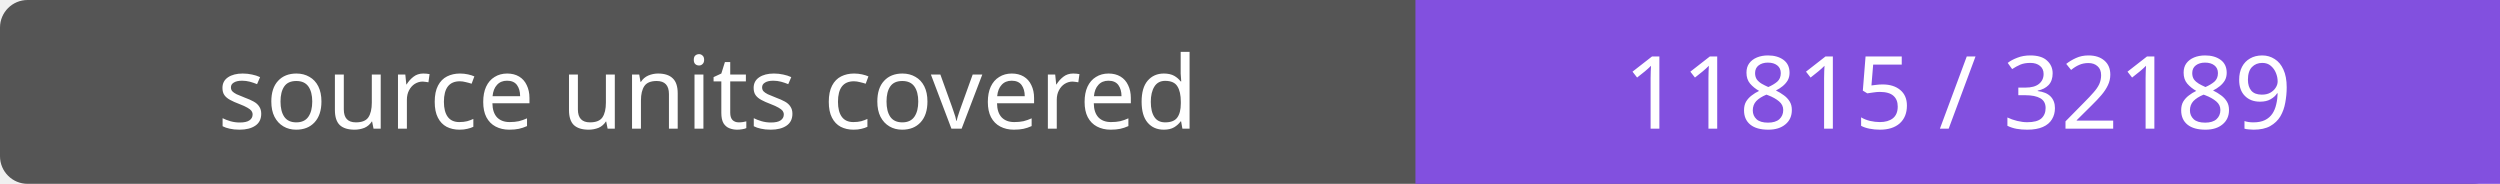
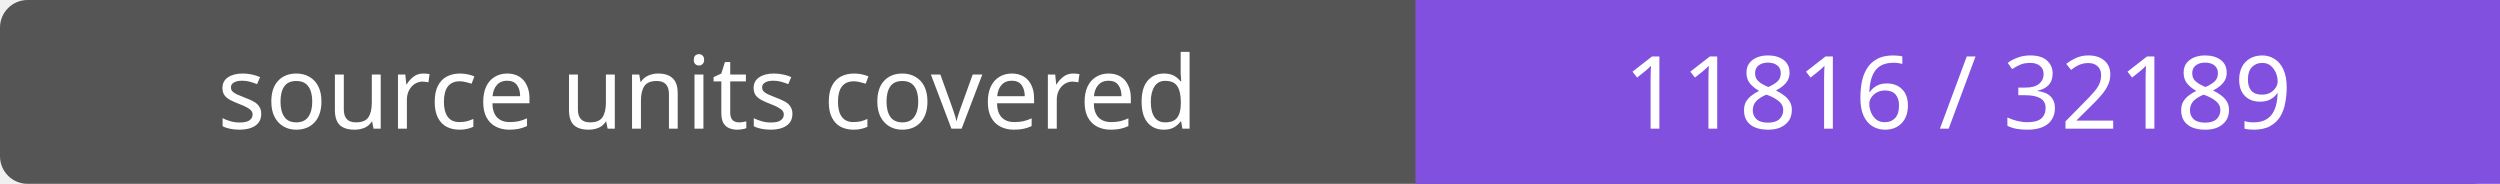
- <svg xmlns="http://www.w3.org/2000/svg" width="272" height="20" role="img" aria-label="source units covered: 11815 / 32189">
+ <svg xmlns="http://www.w3.org/2000/svg" width="272" height="20" role="img" aria-label="source units covered: 11816 / 32189">
  <rect width="272" height="20" rx="3" fill="#555" />
  <path fill="#8250df" d="M154 0h118v20H154z" />
  <g fill="#fff" text-anchor="middle" font-family="Verdana,sans-serif" font-size="11">
    <text x="77.0" y="14">source units covered</text>
-     <text x="213.0" y="14">11815 / 32189</text>
+     <text x="213.0" y="14">11816 / 32189</text>
  </g>
</svg>
